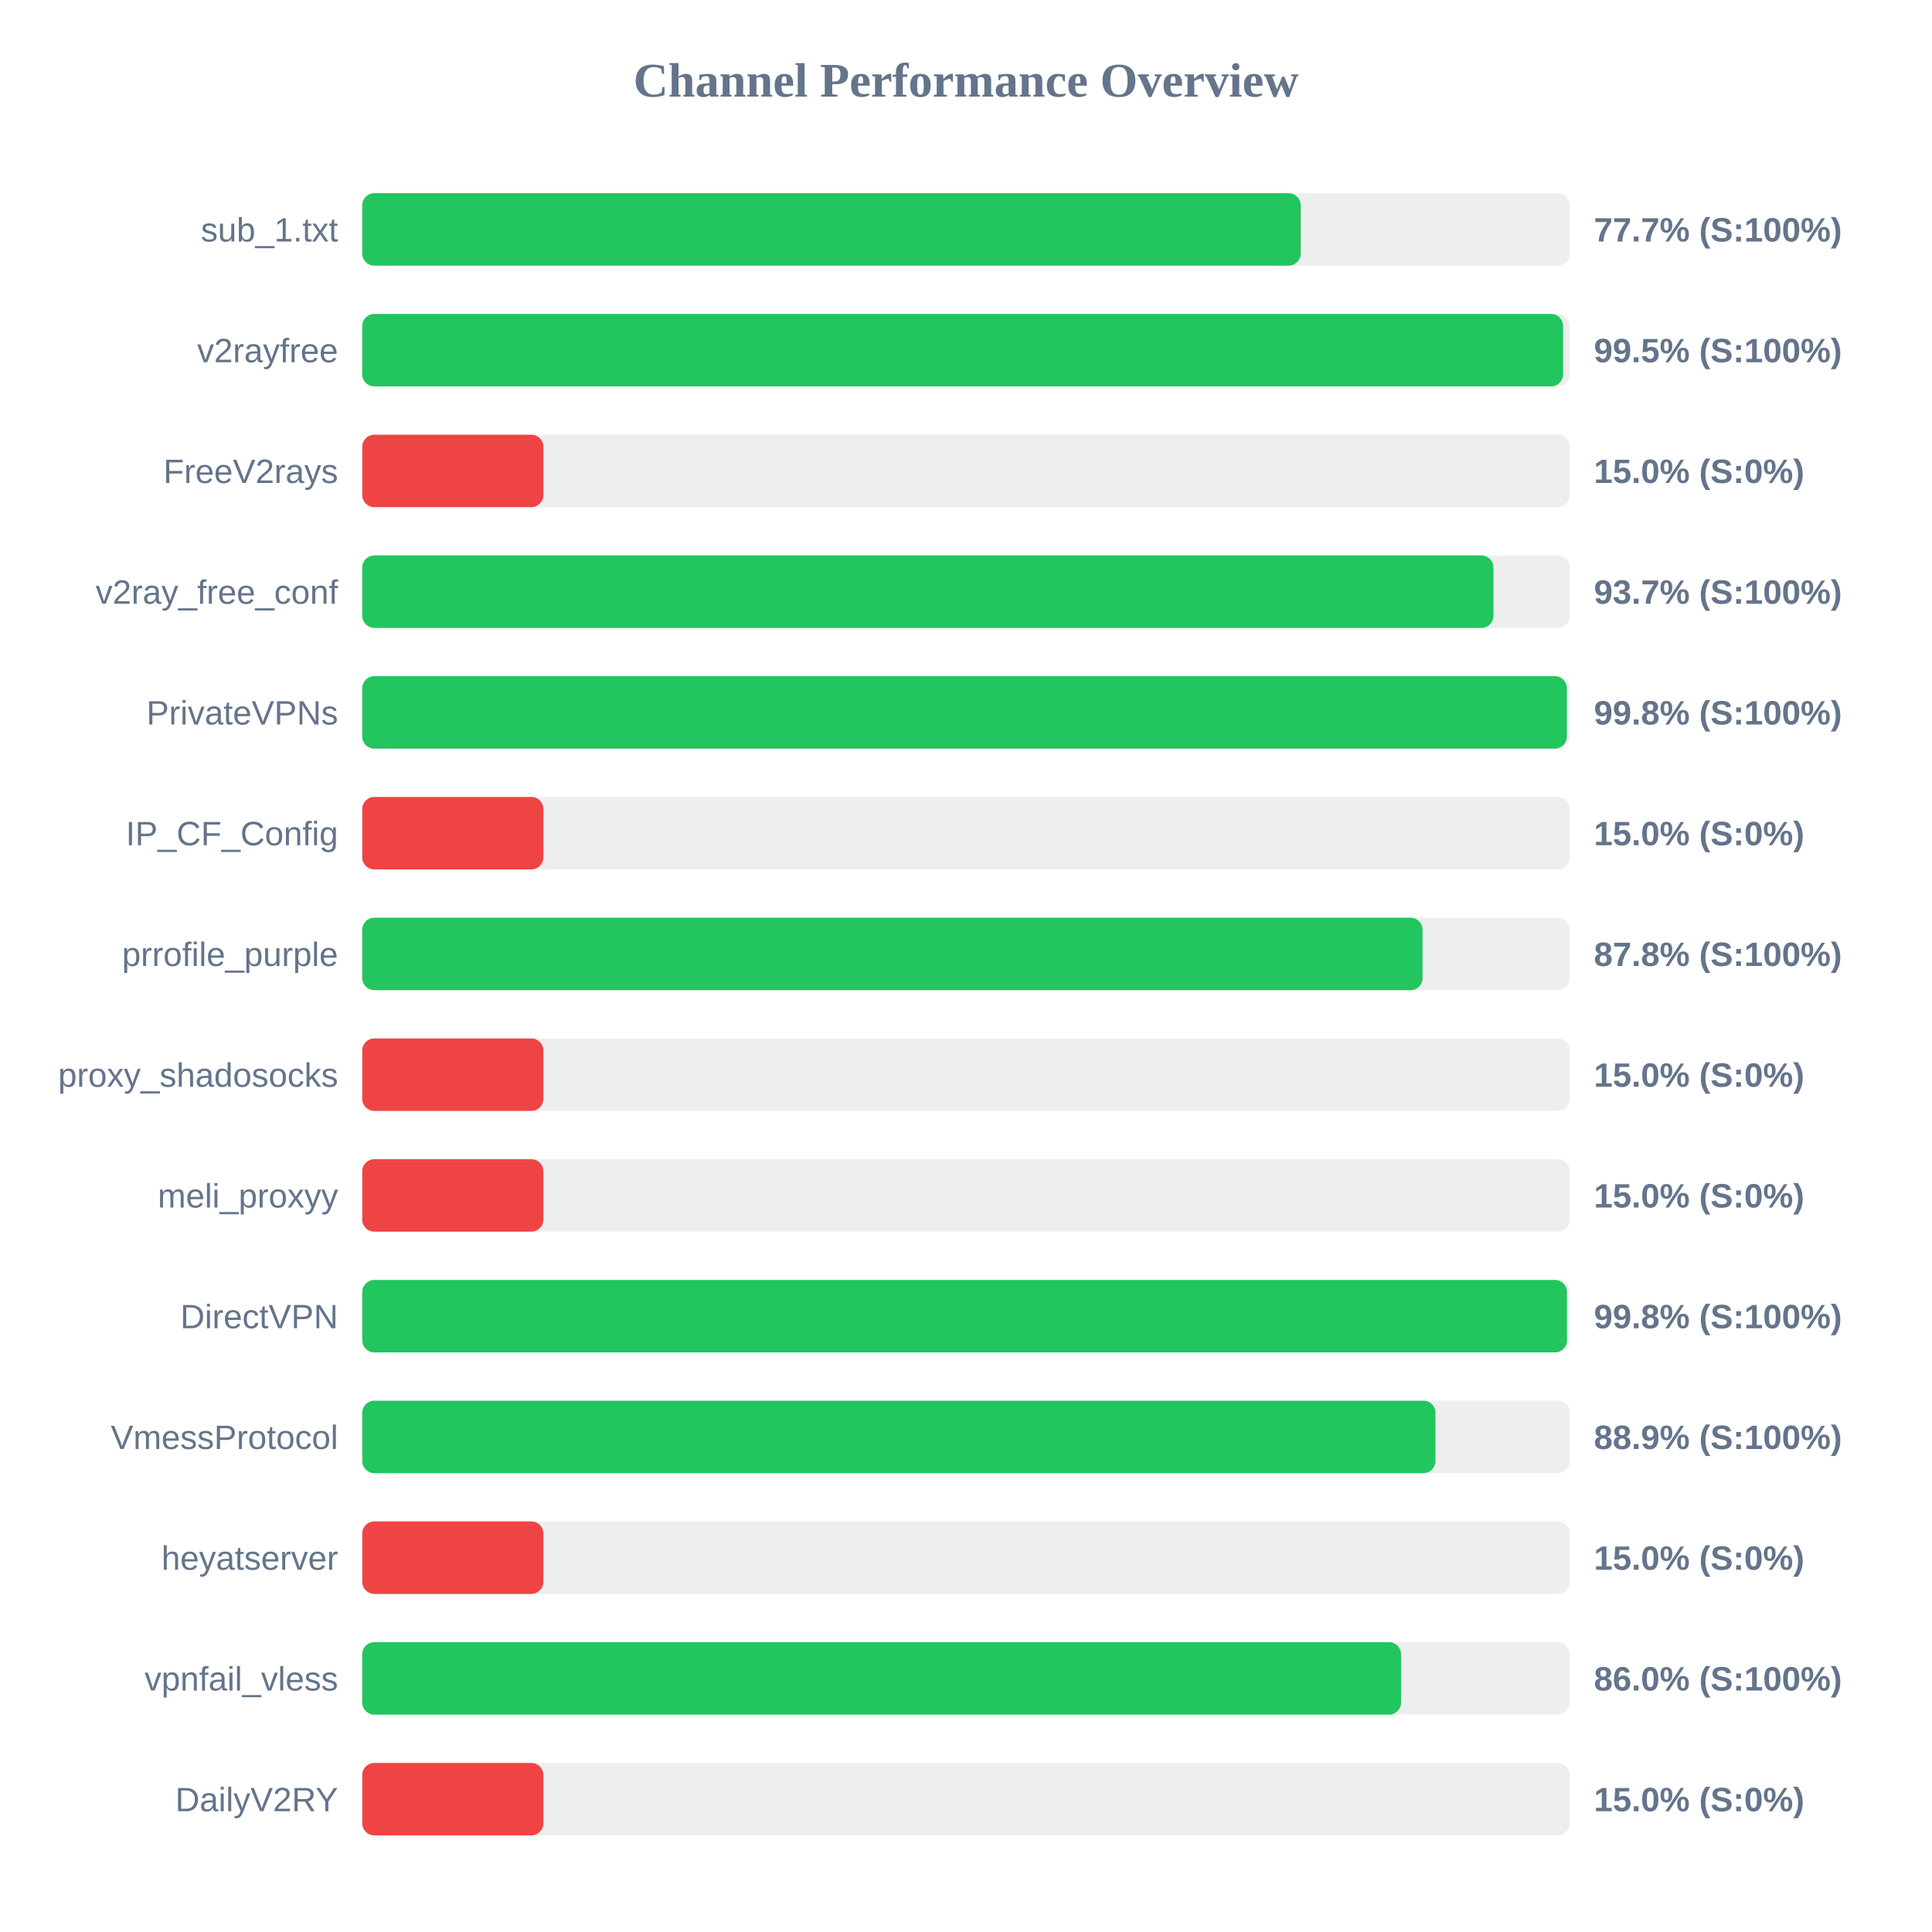
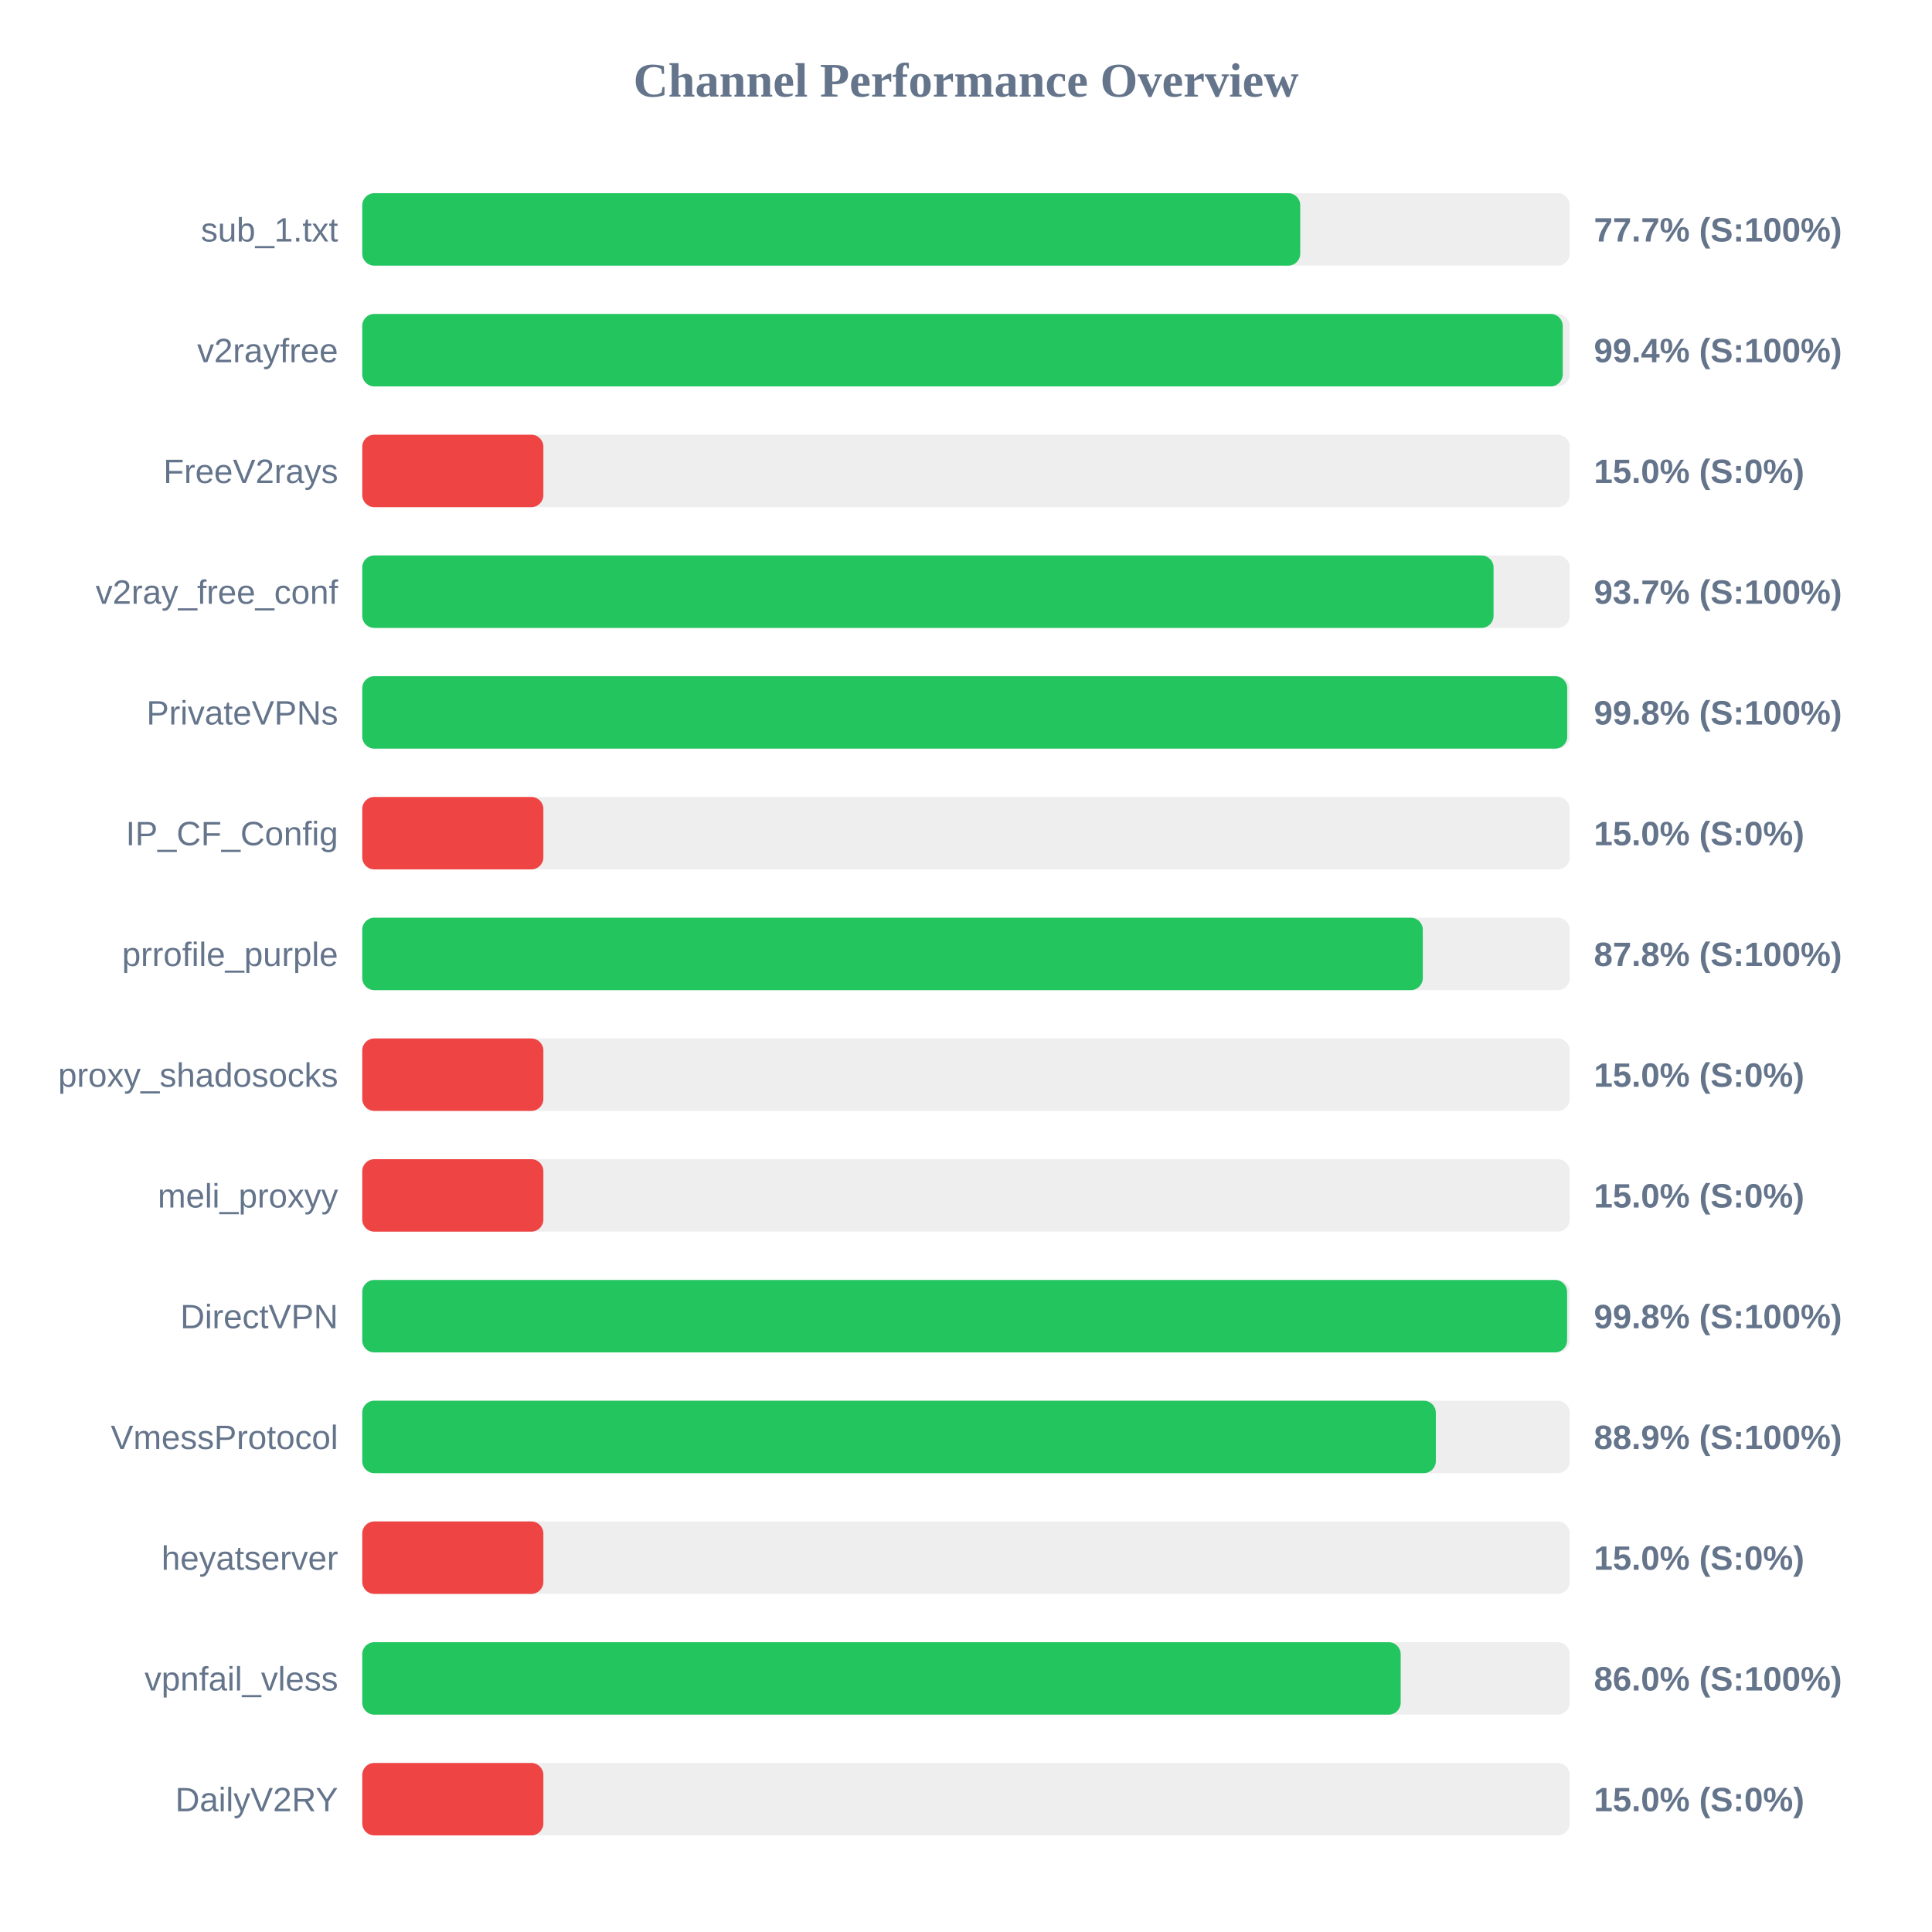
<svg xmlns="http://www.w3.org/2000/svg" width="800" height="800" version="1.1">
  <style>
        .row { font: 14px Arial; fill: #64748b; }
        .score { font: bold 14px Arial; fill: #64748b; }
    </style>
  <text x="400" y="40" text-anchor="middle" font-size="20px" font-weight="bold" fill="#64748b">Channel Performance Overview</text>
  <rect x="150" y="80" width="500" height="30" fill="#eee" rx="5" />
-   <rect x="150" y="80" width="388.6" height="30" fill="#22c55e" rx="5" />
+   <rect x="150" y="80" width="388.4" height="30" fill="#22c55e" rx="5" />
  <text x="140" y="100" text-anchor="end" class="row">sub_1.txt</text>
  <text x="660" y="100" text-anchor="start" class="score">77.7% (S:100%)</text>
  <rect x="150" y="130" width="500" height="30" fill="#eee" rx="5" />
-   <rect x="150" y="130" width="497.25" height="30" fill="#22c55e" rx="5" />
+   <rect x="150" y="130" width="497.1" height="30" fill="#22c55e" rx="5" />
  <text x="140" y="150" text-anchor="end" class="row">v2rayfree</text>
-   <text x="660" y="150" text-anchor="start" class="score">99.5% (S:100%)</text>
+   <text x="660" y="150" text-anchor="start" class="score">99.4% (S:100%)</text>
  <rect x="150" y="180" width="500" height="30" fill="#eee" rx="5" />
  <rect x="150" y="180" width="75.0" height="30" fill="#ef4444" rx="5" />
  <text x="140" y="200" text-anchor="end" class="row">FreeV2rays</text>
  <text x="660" y="200" text-anchor="start" class="score">15.0% (S:0%)</text>
  <rect x="150" y="230" width="500" height="30" fill="#eee" rx="5" />
-   <rect x="150" y="230" width="468.4" height="30" fill="#22c55e" rx="5" />
+   <rect x="150" y="230" width="468.45" height="30" fill="#22c55e" rx="5" />
  <text x="140" y="250" text-anchor="end" class="row">v2ray_free_conf</text>
  <text x="660" y="250" text-anchor="start" class="score">93.7% (S:100%)</text>
  <rect x="150" y="280" width="500" height="30" fill="#eee" rx="5" />
-   <rect x="150" y="280" width="498.8" height="30" fill="#22c55e" rx="5" />
+   <rect x="150" y="280" width="498.95" height="30" fill="#22c55e" rx="5" />
  <text x="140" y="300" text-anchor="end" class="row">PrivateVPNs</text>
  <text x="660" y="300" text-anchor="start" class="score">99.8% (S:100%)</text>
  <rect x="150" y="330" width="500" height="30" fill="#eee" rx="5" />
  <rect x="150" y="330" width="75.0" height="30" fill="#ef4444" rx="5" />
  <text x="140" y="350" text-anchor="end" class="row">IP_CF_Config</text>
  <text x="660" y="350" text-anchor="start" class="score">15.0% (S:0%)</text>
  <rect x="150" y="380" width="500" height="30" fill="#eee" rx="5" />
-   <rect x="150" y="380" width="439.05" height="30" fill="#22c55e" rx="5" />
+   <rect x="150" y="380" width="439.15" height="30" fill="#22c55e" rx="5" />
  <text x="140" y="400" text-anchor="end" class="row">prrofile_purple</text>
  <text x="660" y="400" text-anchor="start" class="score">87.8% (S:100%)</text>
  <rect x="150" y="430" width="500" height="30" fill="#eee" rx="5" />
  <rect x="150" y="430" width="75.0" height="30" fill="#ef4444" rx="5" />
  <text x="140" y="450" text-anchor="end" class="row">proxy_shadosocks</text>
  <text x="660" y="450" text-anchor="start" class="score">15.0% (S:0%)</text>
  <rect x="150" y="480" width="500" height="30" fill="#eee" rx="5" />
  <rect x="150" y="480" width="75.0" height="30" fill="#ef4444" rx="5" />
  <text x="140" y="500" text-anchor="end" class="row">meli_proxyy</text>
  <text x="660" y="500" text-anchor="start" class="score">15.0% (S:0%)</text>
  <rect x="150" y="530" width="500" height="30" fill="#eee" rx="5" />
-   <rect x="150" y="530" width="498.85" height="30" fill="#22c55e" rx="5" />
+   <rect x="150" y="530" width="498.9" height="30" fill="#22c55e" rx="5" />
  <text x="140" y="550" text-anchor="end" class="row">DirectVPN</text>
  <text x="660" y="550" text-anchor="start" class="score">99.8% (S:100%)</text>
  <rect x="150" y="580" width="500" height="30" fill="#eee" rx="5" />
-   <rect x="150" y="580" width="444.4" height="30" fill="#22c55e" rx="5" />
+   <rect x="150" y="580" width="444.55" height="30" fill="#22c55e" rx="5" />
  <text x="140" y="600" text-anchor="end" class="row">VmessProtocol</text>
  <text x="660" y="600" text-anchor="start" class="score">88.9% (S:100%)</text>
  <rect x="150" y="630" width="500" height="30" fill="#eee" rx="5" />
  <rect x="150" y="630" width="75.0" height="30" fill="#ef4444" rx="5" />
  <text x="140" y="650" text-anchor="end" class="row">heyatserver</text>
  <text x="660" y="650" text-anchor="start" class="score">15.0% (S:0%)</text>
  <rect x="150" y="680" width="500" height="30" fill="#eee" rx="5" />
-   <rect x="150" y="680" width="430.15" height="30" fill="#22c55e" rx="5" />
+   <rect x="150" y="680" width="430.0" height="30" fill="#22c55e" rx="5" />
  <text x="140" y="700" text-anchor="end" class="row">vpnfail_vless</text>
  <text x="660" y="700" text-anchor="start" class="score">86.0% (S:100%)</text>
  <rect x="150" y="730" width="500" height="30" fill="#eee" rx="5" />
  <rect x="150" y="730" width="75.0" height="30" fill="#ef4444" rx="5" />
  <text x="140" y="750" text-anchor="end" class="row">DailyV2RY</text>
  <text x="660" y="750" text-anchor="start" class="score">15.0% (S:0%)</text>
</svg>
